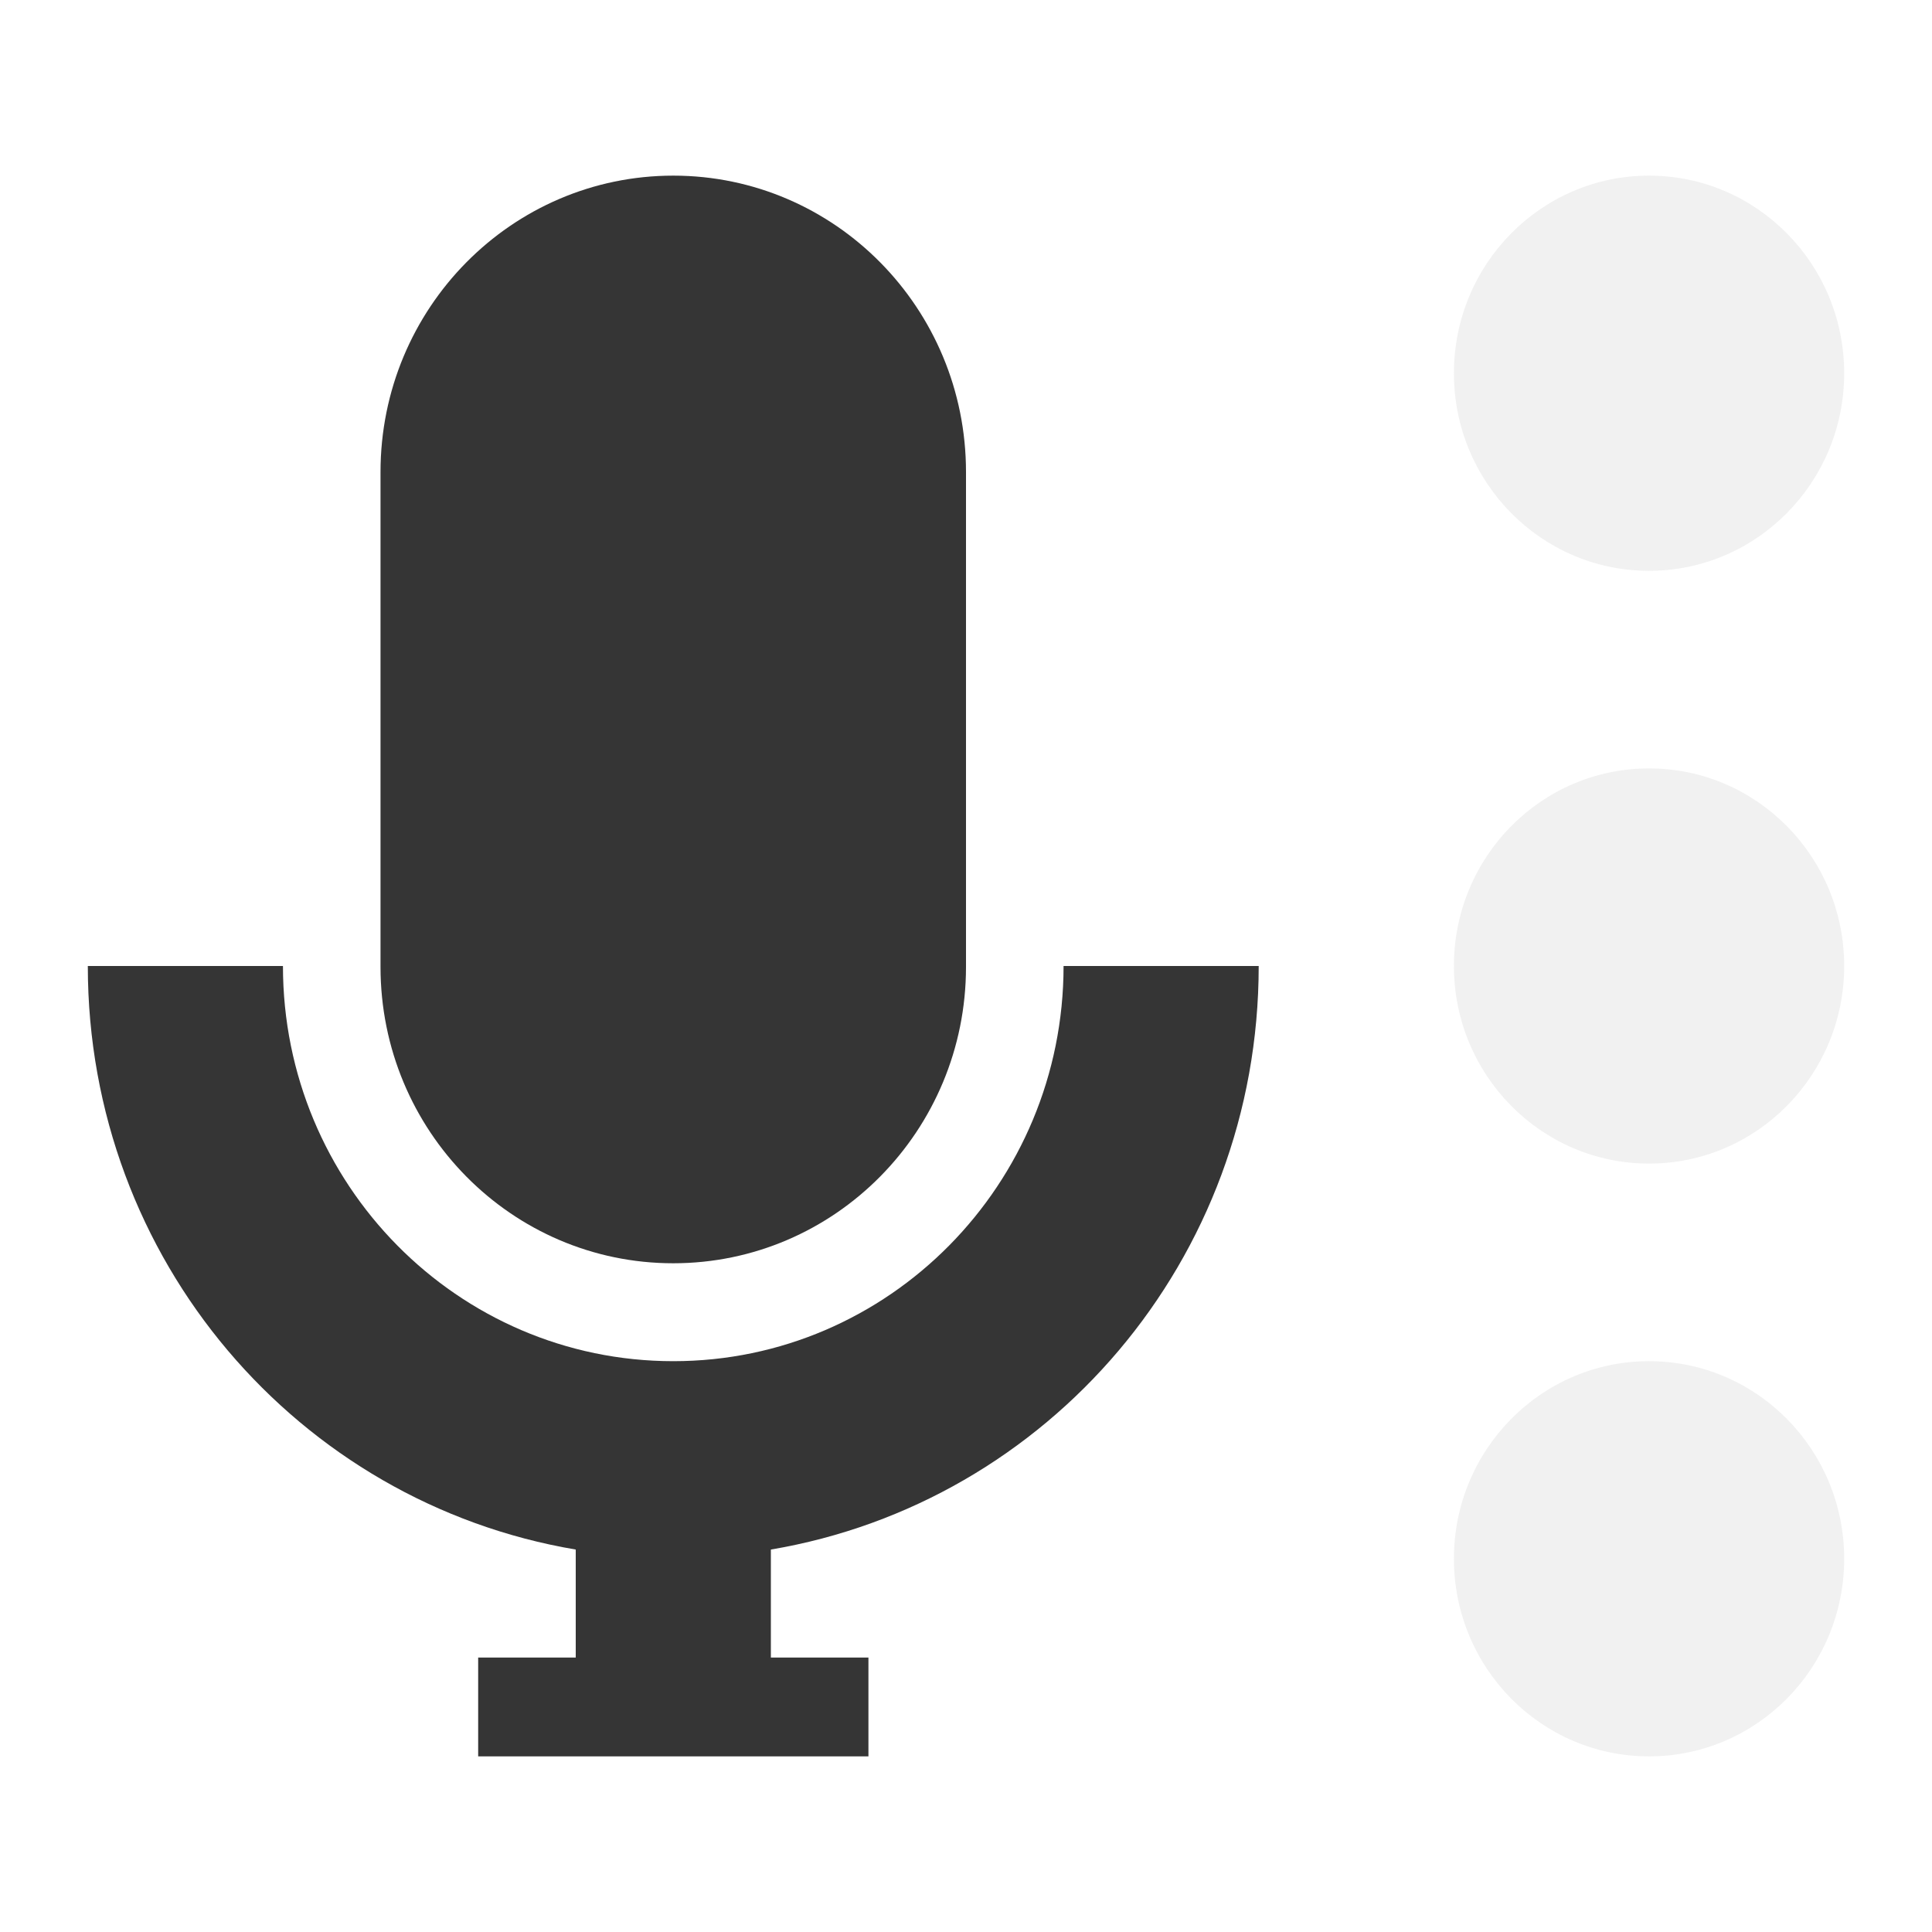
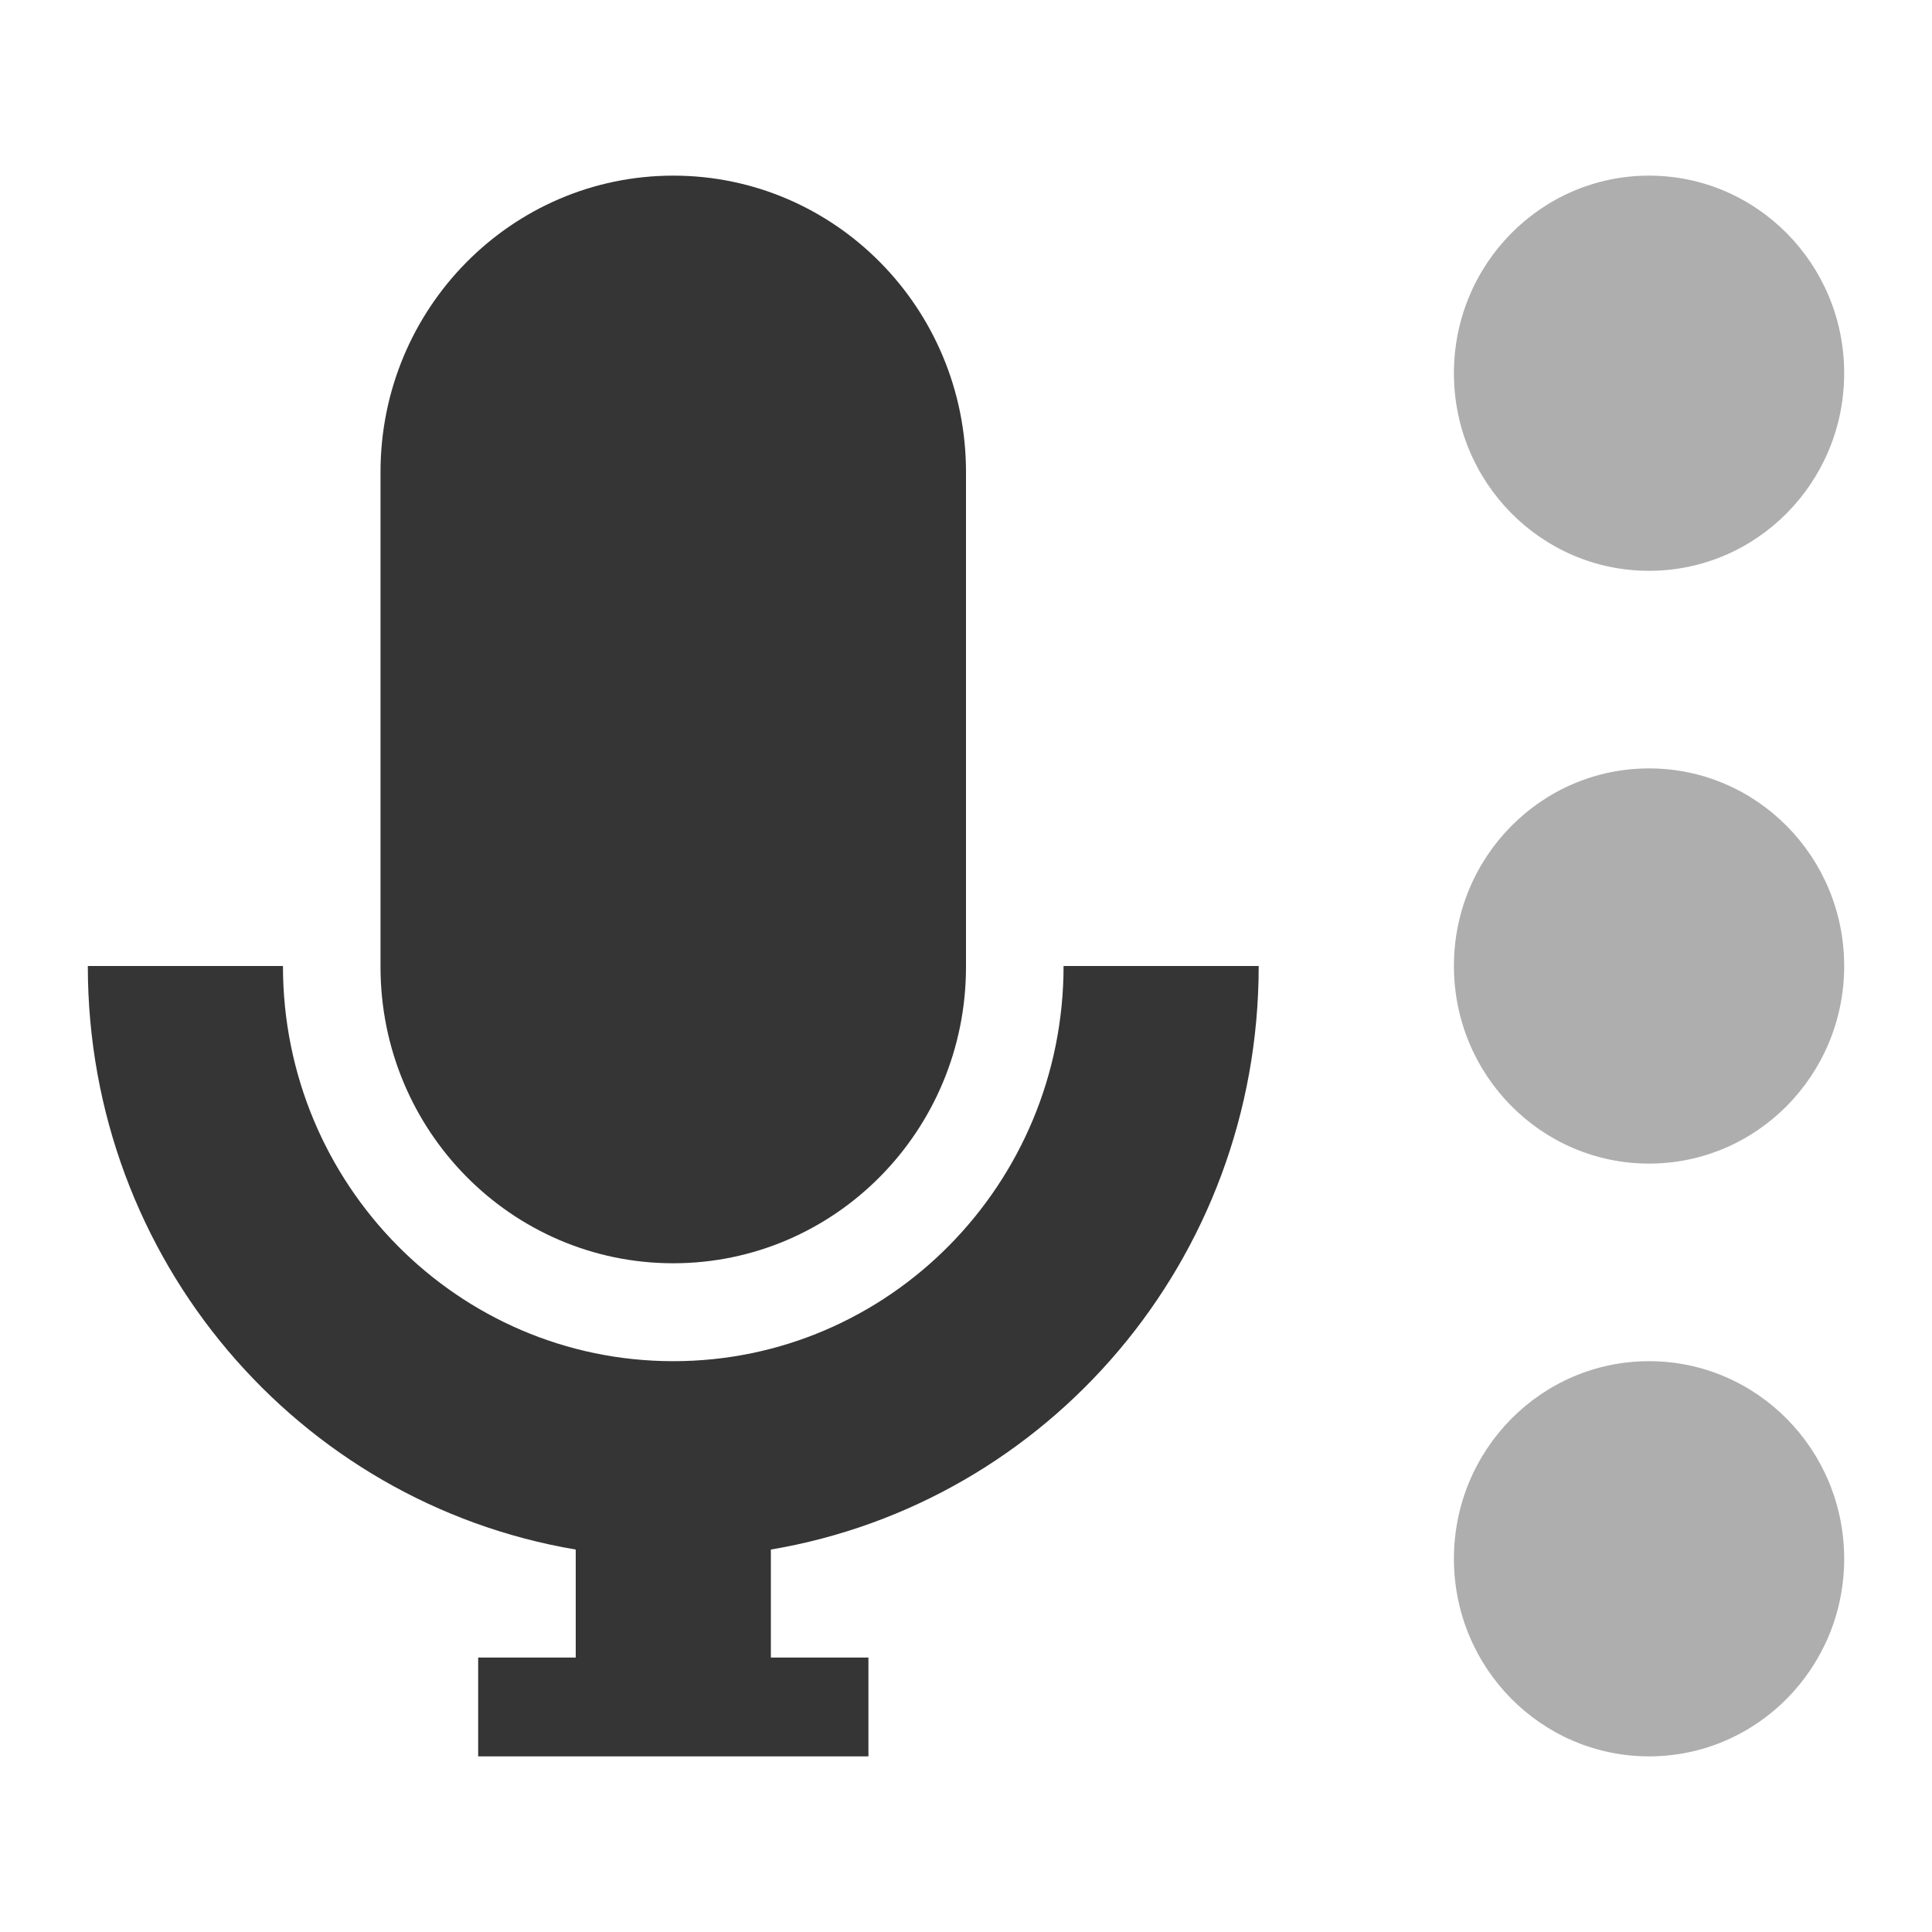
<svg xmlns="http://www.w3.org/2000/svg" width="22" viewBox="0 0 22 22" height="22" id="svg3009" version="1.1">
  <defs id="defs3035" />
  <path style="fill:#353535;fill-opacity:1" id="path3023" d="M 7.667,2 C 5.826,2 4.333,3.511 4.333,5.375 l 0,5.635 c 0,1.864 1.492,3.375 3.333,3.375 C 9.508,14.385 11,12.874 11,11.01 L 11,5.375 C 11,3.511 9.508,2 7.667,2 z" xml:space="preserve" />
  <path style="fill:#353535;fill-opacity:1" id="path3025" d="m 1,11 c 0,3.348 2.398,6.112 5.556,6.645 l 0,1.23 -1.111,0 0,1.125 4.444,0 0,-1.125 -1.111,0 0,-1.23 C 11.935,17.112 14.333,14.348 14.333,11 l -2.222,0 c 0,2.485 -1.99,4.5 -4.444,4.5 C 5.212,15.5 3.222,13.485 3.222,11 L 1,11 z" xml:space="preserve" />
-   <path id="path3027" d="m 21,4.25 a 2.222,2.25 0 0 1 -4.444,0 A 2.222,2.25 0 1 1 21,4.25 z" xml:space="preserve" style="opacity:0.4;fill:#dcdcdc" />
-   <path id="path3029" d="M 21,11 A 2.222,2.25 0 0 1 16.556,11 2.222,2.25 0 1 1 21,11 z" xml:space="preserve" style="opacity:0.4;fill:#dcdcdc" />
-   <path id="path3031" d="m 21,17.75 a 2.222,2.25 0 0 1 -4.444,0 2.222,2.25 0 1 1 4.444,0 z" xml:space="preserve" style="opacity:0.4;fill:#dcdcdc" />
+   <path id="path3027" d="m 21,4.25 a 2.222,2.25 0 0 1 -4.444,0 A 2.222,2.25 0 1 1 21,4.25 z" xml:space="preserve" style="opacity:0.4;fill:#353535" />
+   <path id="path3029" d="M 21,11 A 2.222,2.25 0 0 1 16.556,11 2.222,2.25 0 1 1 21,11 z" xml:space="preserve" style="opacity:0.4;fill:#353535" />
+   <path id="path3031" d="m 21,17.75 a 2.222,2.25 0 0 1 -4.444,0 2.222,2.25 0 1 1 4.444,0 z" xml:space="preserve" style="opacity:0.4;fill:#353535" />
</svg>
